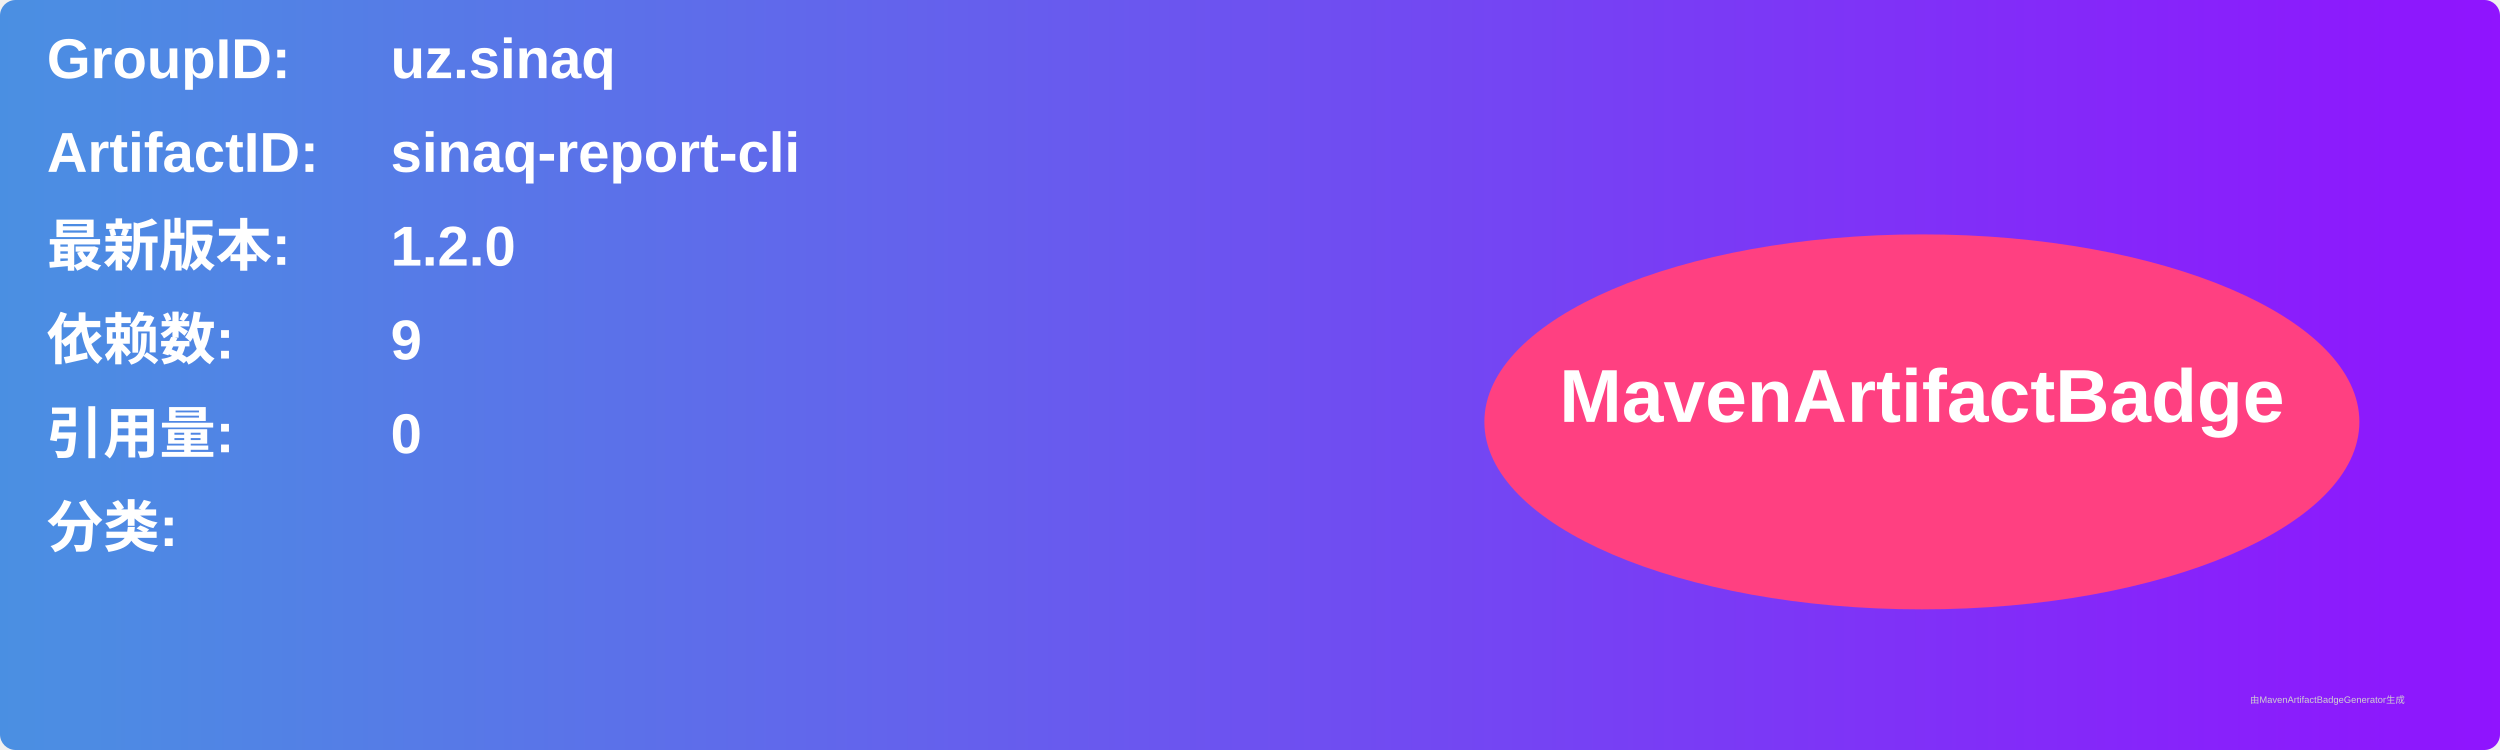
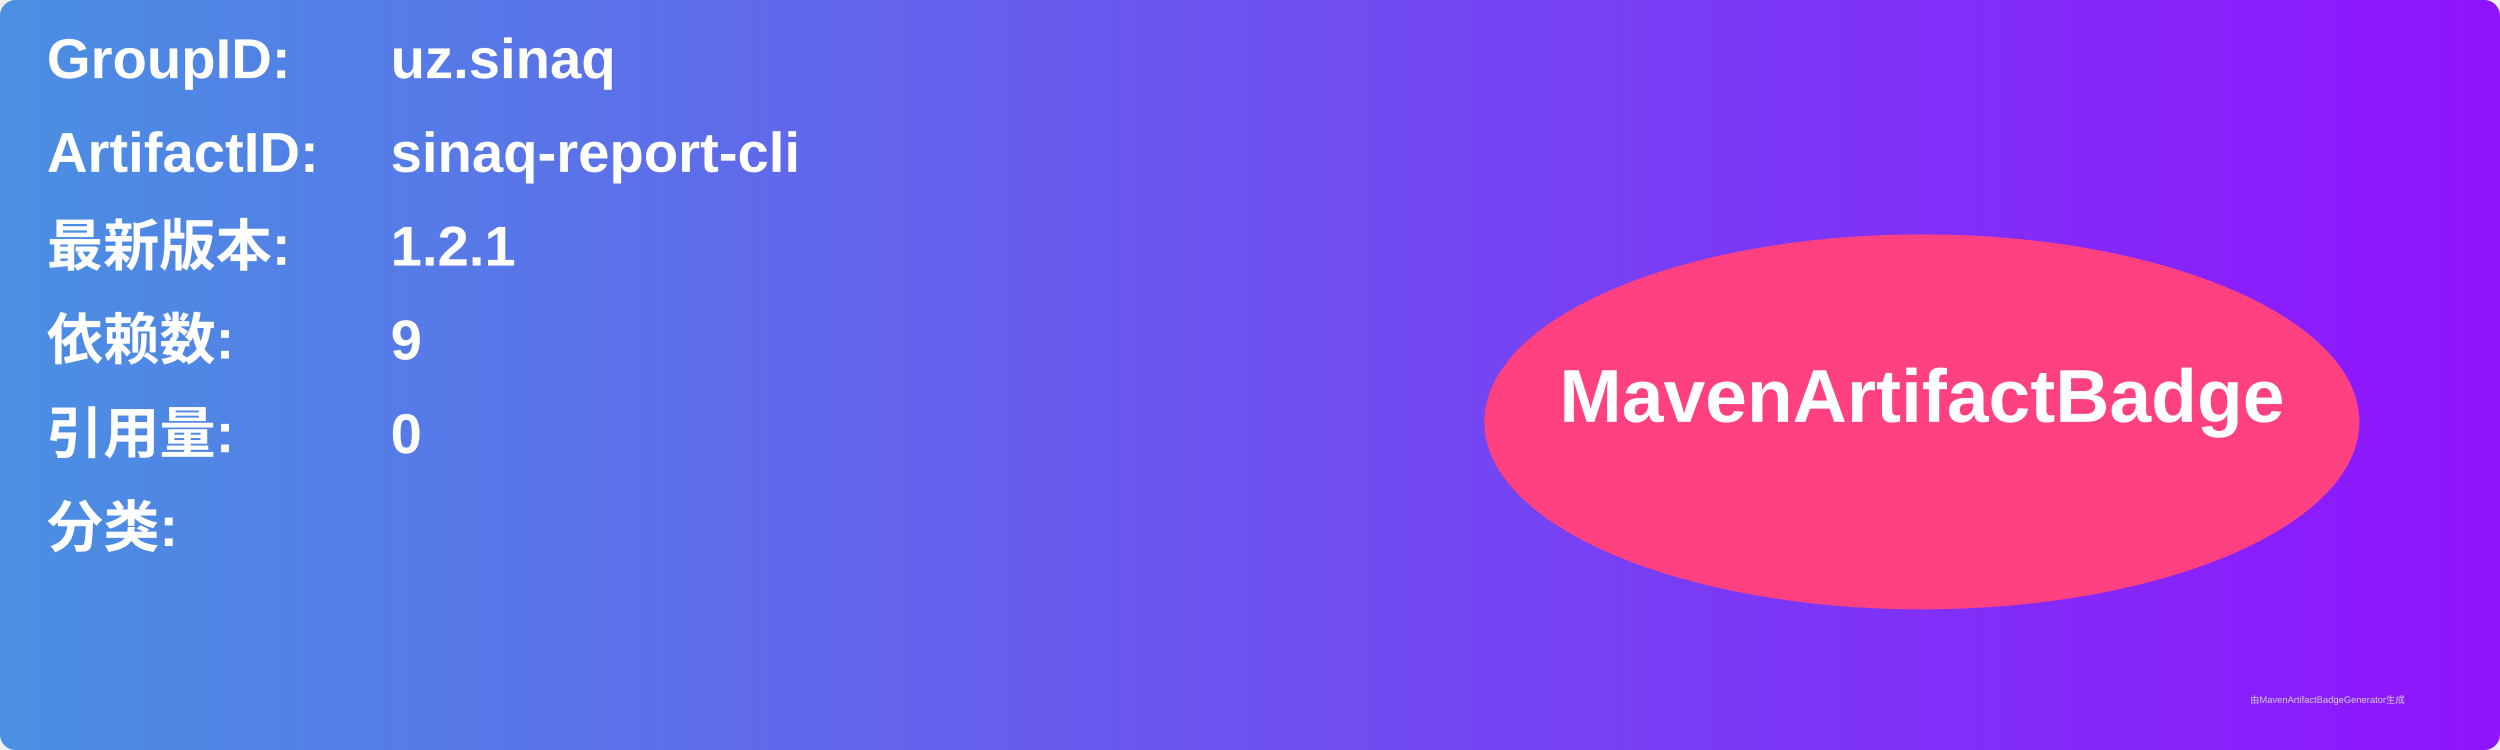
<svg xmlns="http://www.w3.org/2000/svg" width="800" height="240" viewBox="0 0 800 240">
  <linearGradient id="grad" x1="0%" y1="0%" x2="100%" y2="0%">
    <stop offset="0%" stop-color="#4a90e2" />
    <stop offset="100%" stop-color="#9013fe" />
  </linearGradient>
  <rect width="100%" height="100%" rx="5" ry="5" fill="url(#grad)" />
  <g transform="translate(15, 15)">
    <text x="0" y="10" font-family="Arial" font-size="18" fill="white" font-weight="bold" width="260">GroupID:</text>
    <text x="110" y="10" font-family="Arial" font-size="18" fill="white" font-weight="bold" width="460">uz.sinaq</text>
    <text x="0" y="40" font-family="Arial" font-size="18" fill="white" font-weight="bold" width="260">ArtifactID:</text>
    <text x="110" y="40" font-family="Arial" font-size="18" fill="white" font-weight="bold" width="460">sinaq-report-cli</text>
    <text x="0" y="70" font-family="Arial" font-size="18" fill="white" font-weight="bold">最新版本:</text>
    <text x="110" y="70" font-family="Arial" font-size="18" fill="white" font-weight="bold">
-       <tspan font-weight="bold">1.2.0</tspan>
+       <tspan font-weight="bold">1.2.1</tspan>
    </text>
    <text x="0" y="100" font-family="Arial" font-size="18" fill="white" font-weight="bold">依赖数: </text>
    <text x="110" y="100" font-family="Arial" font-size="18" fill="white">
      <tspan font-weight="bold">9</tspan>
    </text>
    <text x="0" y="130" font-family="Arial" font-size="18" fill="white" font-weight="bold">引用量: </text>
    <text x="110" y="130" font-family="Arial" font-size="18" fill="white">
      <tspan font-weight="bold">0</tspan>
    </text>
    <text x="0" y="160" font-family="Arial" font-size="18" fill="white" font-weight="bold">分类:</text>
    <text x="10" y="190" font-family="Arial" font-size="10" fill="white">
      <tspan font-weight="bold" />
    </text>
    <ellipse cx="600" cy="120" rx="140" ry="60" fill="#ff4081" />
    <text x="600" y="120" text-anchor="middle" font-family="Arial" font-size="24" fill="white" font-weight="bold">MavenArtifactBadge</text>
  </g>
  <text x="720" y="225" font-family="Arial" font-size="3" fill="#d0d0d0">由MavenArtifactBadgeGenerator生成</text>
</svg>
